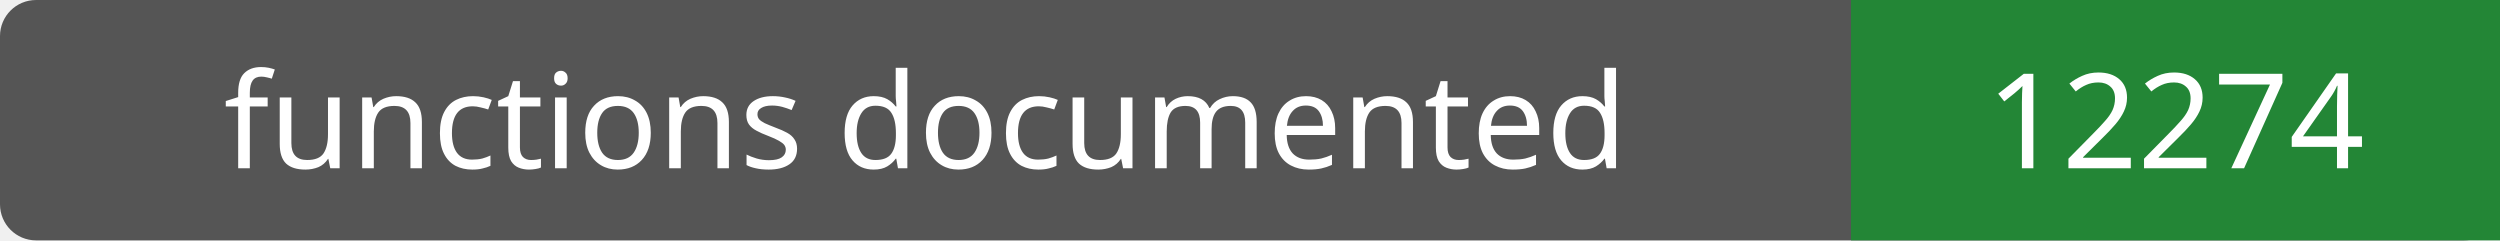
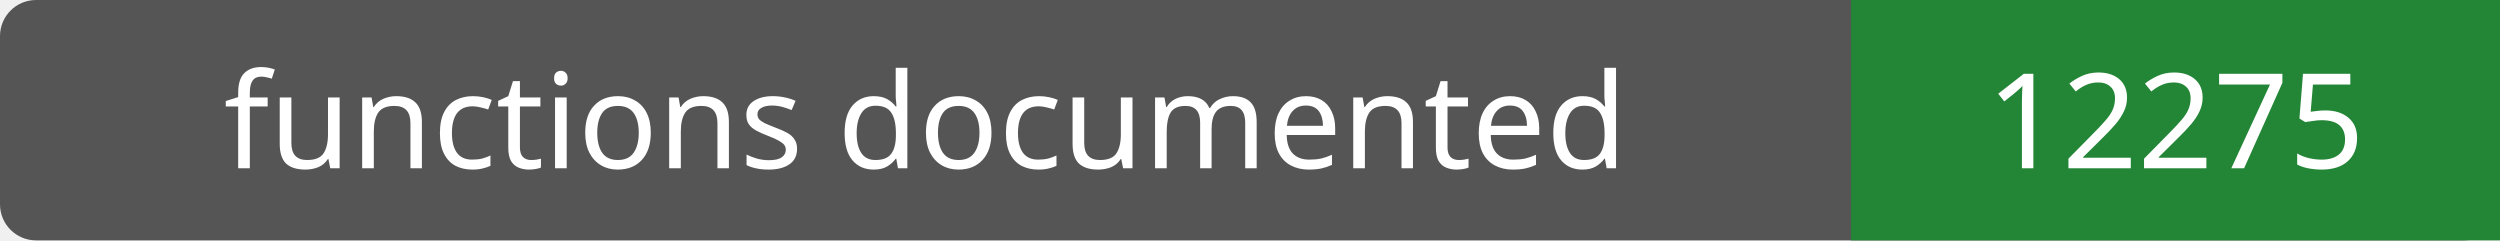
- <svg xmlns="http://www.w3.org/2000/svg" width="208" height="20" role="img" aria-label="functions documented: 12274">
+ <svg xmlns="http://www.w3.org/2000/svg" width="208" height="20" role="img" aria-label="functions documented: 12275">
  <rect width="208" height="20" rx="3" fill="#555" />
  <path fill="#238636" d="M154 0h54v20H154z" />
  <g fill="#fff" text-anchor="middle" font-family="Verdana,sans-serif" font-size="11">
    <text x="77.0" y="14">functions documented</text>
-     <text x="181.0" y="14">12274</text>
+     <text x="181.0" y="14">12275</text>
  </g>
</svg>
